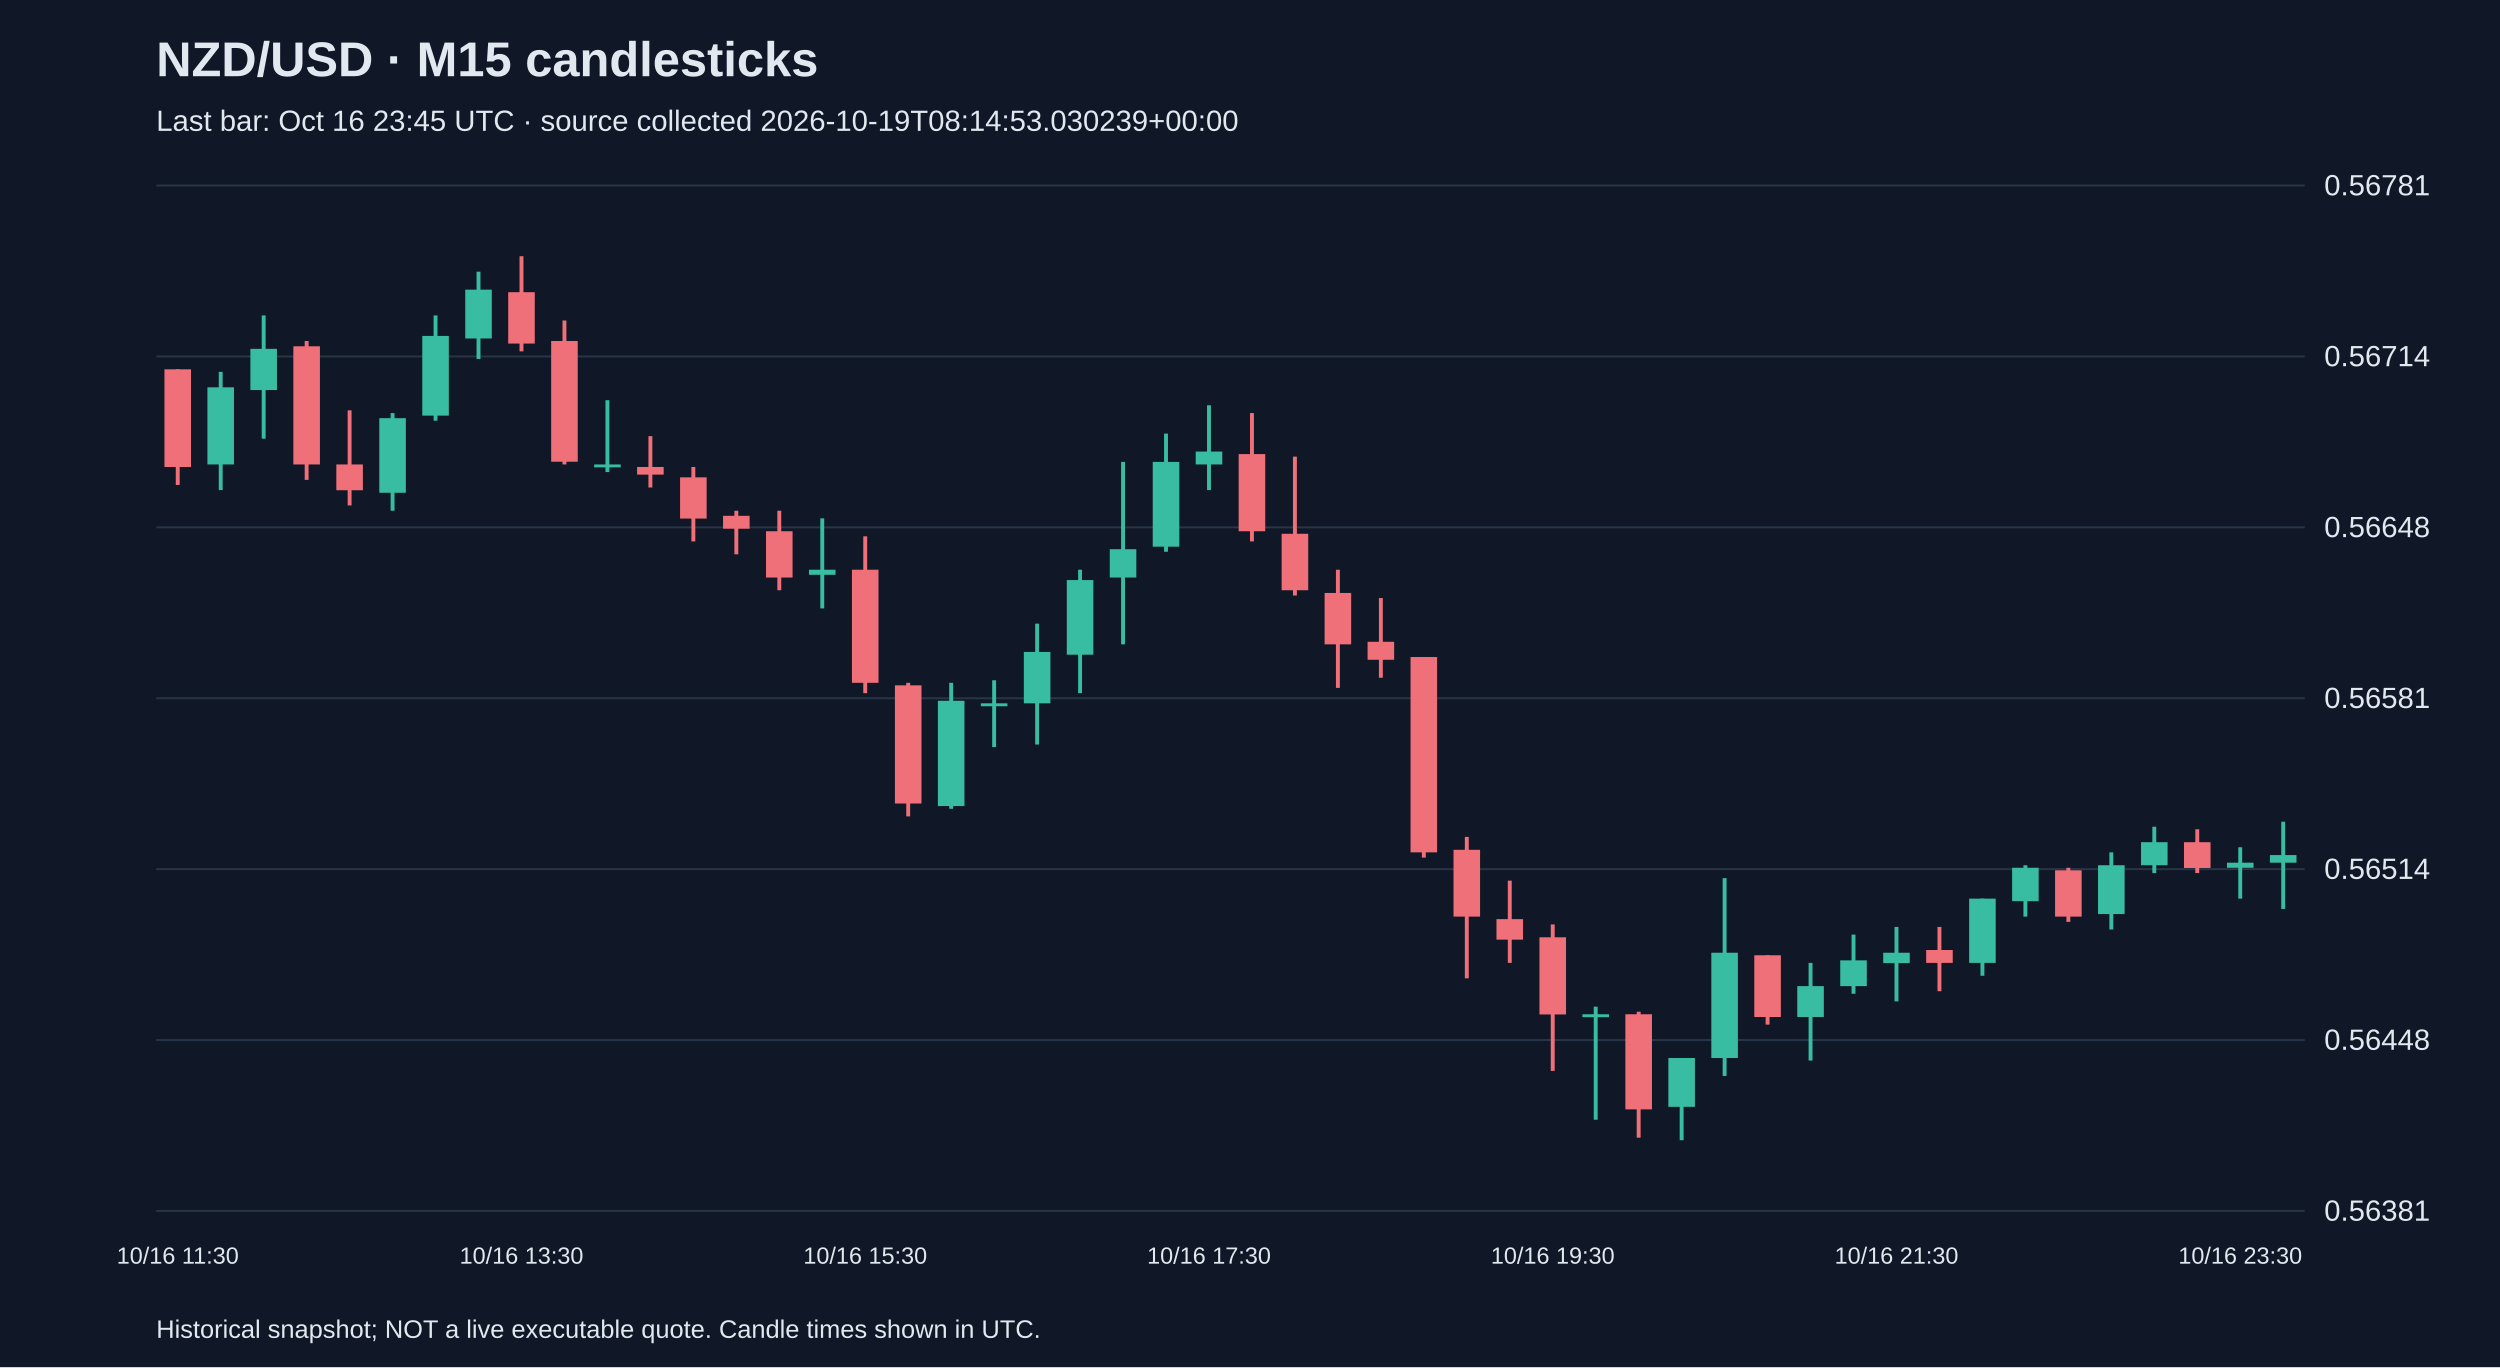
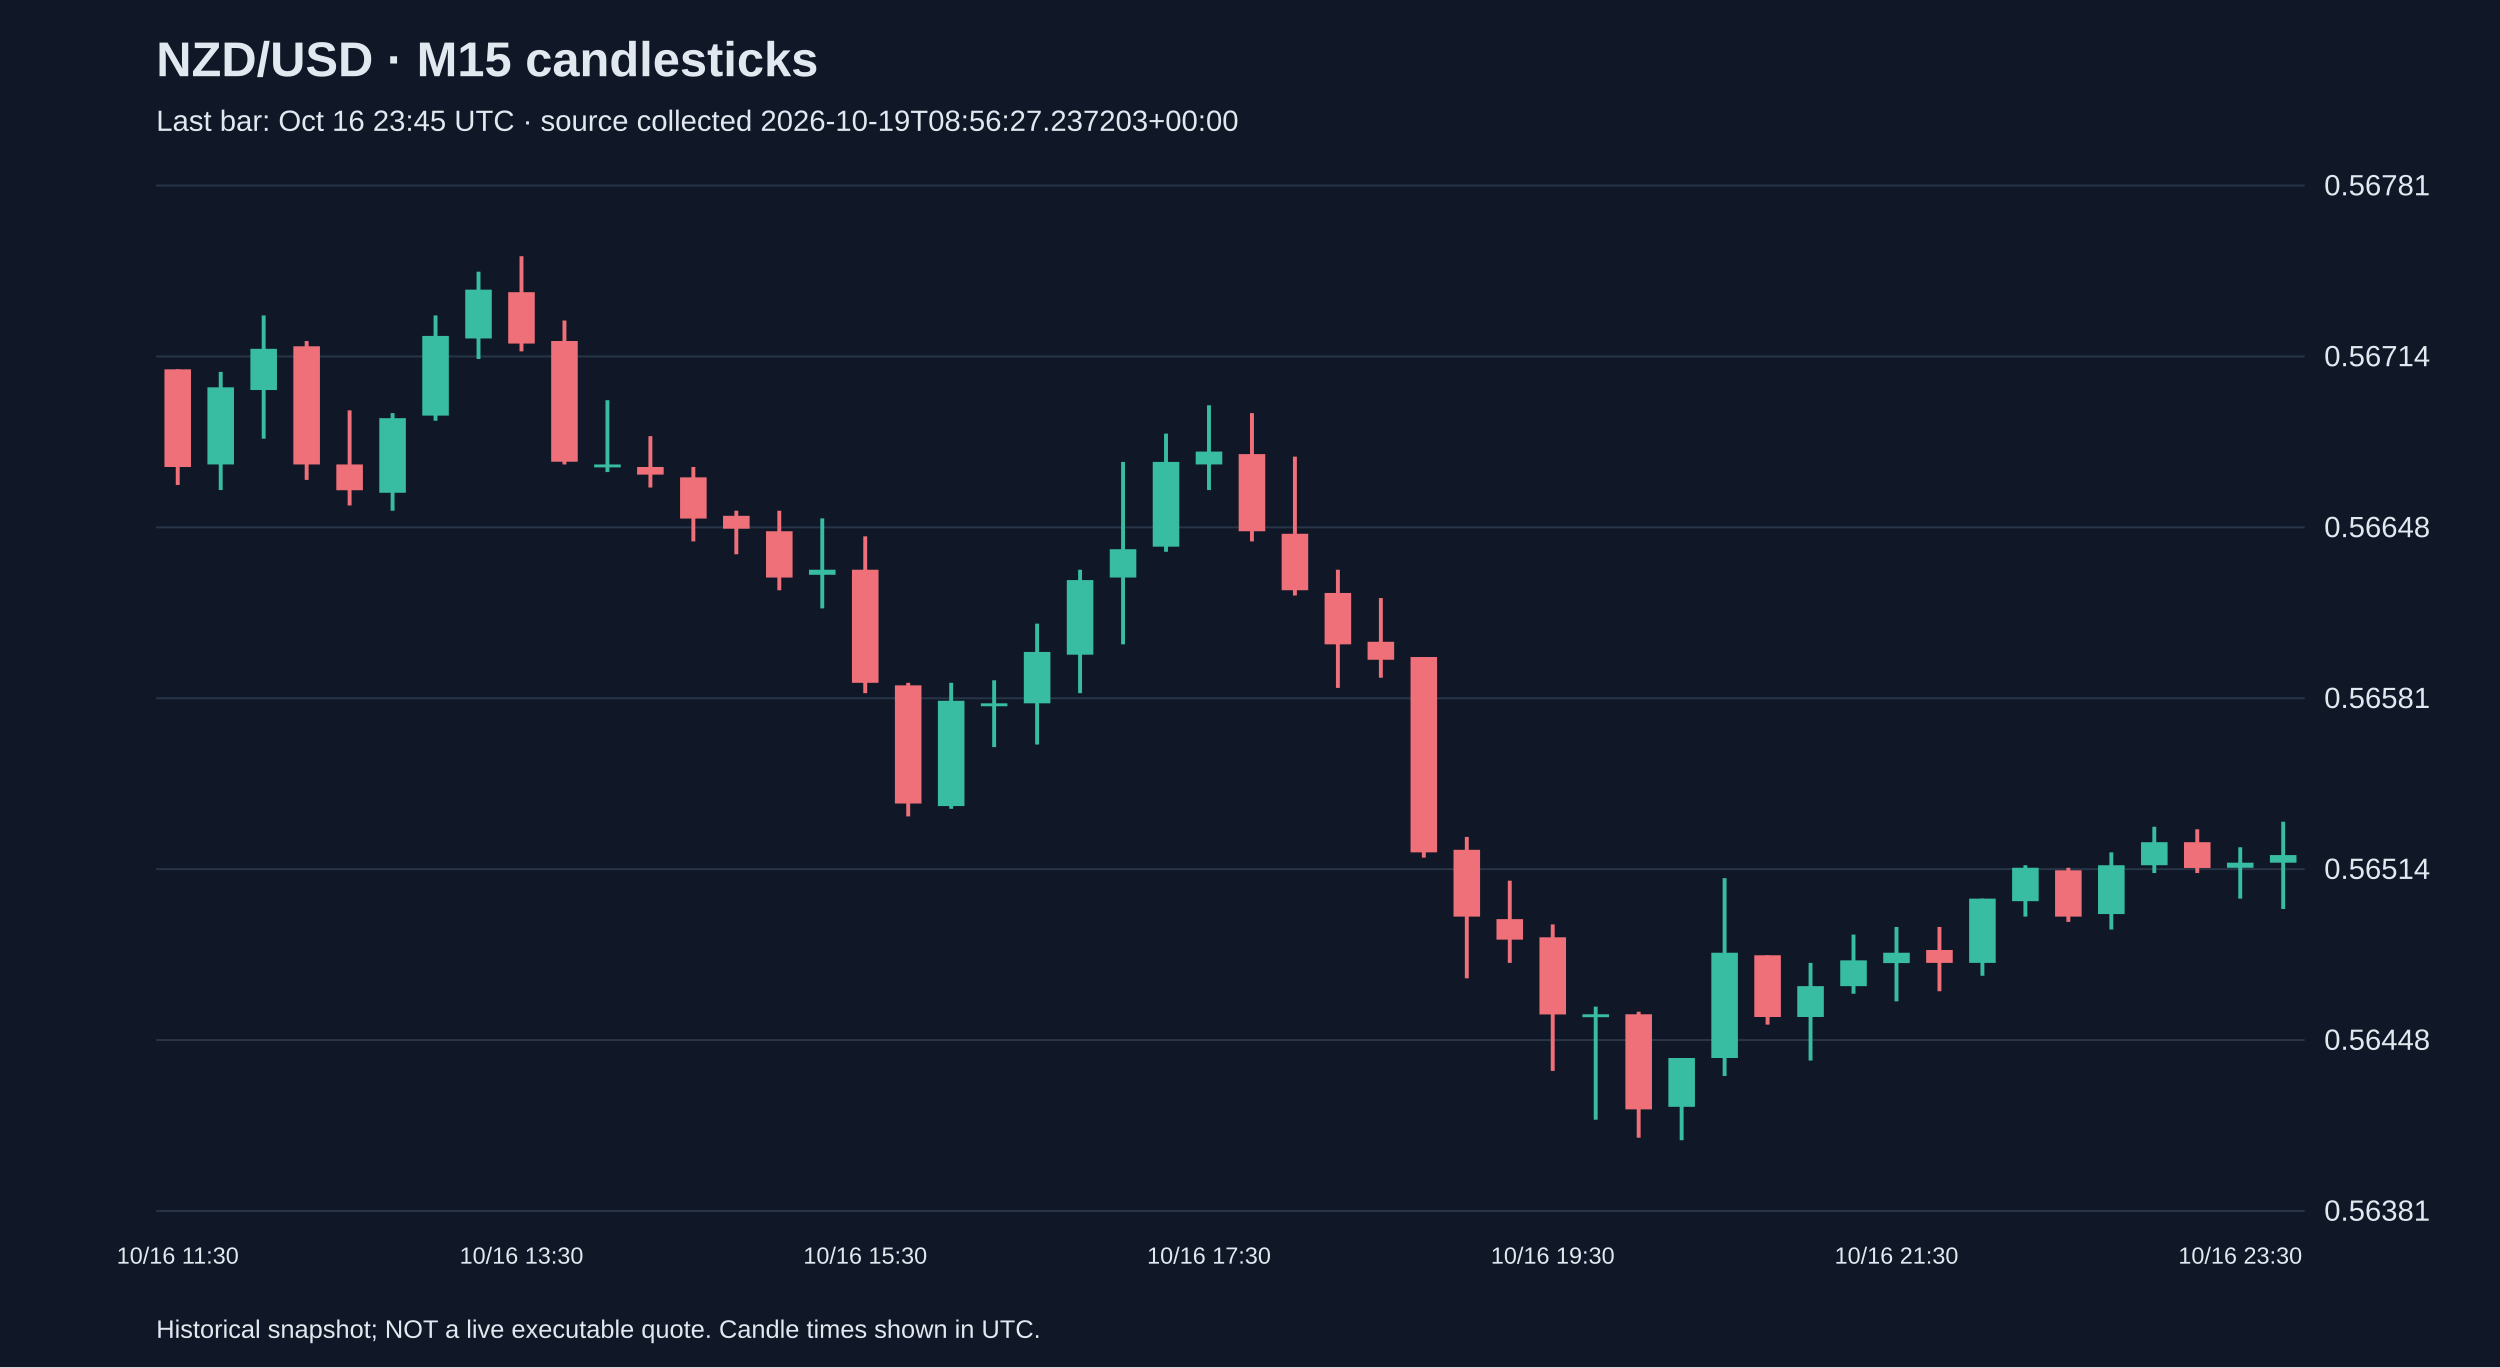
<svg xmlns="http://www.w3.org/2000/svg" viewBox="0 0 1280 700">
  <rect width="100%" height="100%" fill="#101827" />
  <style>text{font-family:Arial,sans-serif;fill:#e2e8f0}</style>
  <text x="80" y="39" font-size="25" font-weight="bold">NZD/USD · M15 candlesticks</text>
-   <text x="80" y="67" font-size="15" fill="#a6b1c5">Last bar: Oct 16 23:45 UTC · source collected 2026-10-19T08:14:53.030239+00:00</text>
+   <text x="80" y="67" font-size="15" fill="#a6b1c5">Last bar: Oct 16 23:45 UTC · source collected 2026-10-19T08:56:27.237203+00:00</text>
  <line x1="80" y1="620.0" x2="1180" y2="620.0" stroke="#283548" />
  <text x="1190" y="625.0" font-size="15">0.56381</text>
  <line x1="80" y1="532.5" x2="1180" y2="532.5" stroke="#283548" />
  <text x="1190" y="537.5" font-size="15">0.56448</text>
  <line x1="80" y1="445.0" x2="1180" y2="445.0" stroke="#283548" />
  <text x="1190" y="450.0" font-size="15">0.56514</text>
  <line x1="80" y1="357.5" x2="1180" y2="357.5" stroke="#283548" />
  <text x="1190" y="362.5" font-size="15">0.56581</text>
  <line x1="80" y1="270.0" x2="1180" y2="270.0" stroke="#283548" />
  <text x="1190" y="275.0" font-size="15">0.56648</text>
  <line x1="80" y1="182.5" x2="1180" y2="182.5" stroke="#283548" />
  <text x="1190" y="187.5" font-size="15">0.56714</text>
  <line x1="80" y1="95.0" x2="1180" y2="95.0" stroke="#283548" />
  <text x="1190" y="100.0" font-size="15">0.56781</text>
  <line x1="91.0" y1="189.1" x2="91.0" y2="248.3" stroke="#f07079" stroke-width="2" />
  <rect x="84.2" y="189.1" width="13.6" height="50.0" fill="#f07079" />
  <text x="91.0" y="647" text-anchor="middle" font-size="12">10/16 11:30</text>
  <line x1="113.0" y1="190.4" x2="113.0" y2="250.9" stroke="#38bca2" stroke-width="2" />
  <rect x="106.2" y="198.3" width="13.6" height="39.5" fill="#38bca2" />
  <line x1="135.0" y1="161.5" x2="135.0" y2="224.6" stroke="#38bca2" stroke-width="2" />
  <rect x="128.2" y="178.6" width="13.6" height="21.1" fill="#38bca2" />
  <line x1="157.0" y1="174.6" x2="157.0" y2="245.7" stroke="#f07079" stroke-width="2" />
  <rect x="150.2" y="177.3" width="13.6" height="60.5" fill="#f07079" />
  <line x1="179.0" y1="210.1" x2="179.0" y2="258.8" stroke="#f07079" stroke-width="2" />
  <rect x="172.2" y="237.8" width="13.6" height="13.2" fill="#f07079" />
  <line x1="201.0" y1="211.5" x2="201.0" y2="261.5" stroke="#38bca2" stroke-width="2" />
  <rect x="194.2" y="214.1" width="13.6" height="38.2" fill="#38bca2" />
  <line x1="223.0" y1="161.5" x2="223.0" y2="215.4" stroke="#38bca2" stroke-width="2" />
  <rect x="216.2" y="172.0" width="13.6" height="40.8" fill="#38bca2" />
  <line x1="245.0" y1="139.1" x2="245.0" y2="183.8" stroke="#38bca2" stroke-width="2" />
  <rect x="238.2" y="148.3" width="13.6" height="25.0" fill="#38bca2" />
  <line x1="267.0" y1="131.2" x2="267.0" y2="179.9" stroke="#f07079" stroke-width="2" />
  <rect x="260.2" y="149.6" width="13.6" height="26.3" fill="#f07079" />
  <text x="267.0" y="647" text-anchor="middle" font-size="12">10/16 13:30</text>
  <line x1="289.0" y1="164.1" x2="289.0" y2="237.8" stroke="#f07079" stroke-width="2" />
  <rect x="282.2" y="174.6" width="13.6" height="61.8" fill="#f07079" />
  <line x1="311.0" y1="204.9" x2="311.0" y2="241.7" stroke="#38bca2" stroke-width="2" />
  <rect x="304.2" y="237.8" width="13.6" height="1.5" fill="#38bca2" />
  <line x1="333.0" y1="223.3" x2="333.0" y2="249.6" stroke="#f07079" stroke-width="2" />
  <rect x="326.2" y="239.1" width="13.6" height="3.9" fill="#f07079" />
  <line x1="355.0" y1="239.1" x2="355.0" y2="277.2" stroke="#f07079" stroke-width="2" />
  <rect x="348.2" y="244.4" width="13.6" height="21.1" fill="#f07079" />
  <line x1="377.0" y1="261.5" x2="377.0" y2="283.8" stroke="#f07079" stroke-width="2" />
  <rect x="370.2" y="264.1" width="13.6" height="6.6" fill="#f07079" />
  <line x1="399.0" y1="261.5" x2="399.0" y2="302.2" stroke="#f07079" stroke-width="2" />
  <rect x="392.2" y="272.0" width="13.6" height="23.7" fill="#f07079" />
  <line x1="421.0" y1="265.4" x2="421.0" y2="311.5" stroke="#38bca2" stroke-width="2" />
  <rect x="414.2" y="291.7" width="13.6" height="2.6" fill="#38bca2" />
  <line x1="443.0" y1="274.6" x2="443.0" y2="354.9" stroke="#f07079" stroke-width="2" />
  <rect x="436.2" y="291.7" width="13.6" height="57.9" fill="#f07079" />
  <text x="443.0" y="647" text-anchor="middle" font-size="12">10/16 15:30</text>
  <line x1="465.0" y1="349.6" x2="465.0" y2="418.0" stroke="#f07079" stroke-width="2" />
  <rect x="458.2" y="350.9" width="13.6" height="60.5" fill="#f07079" />
  <line x1="487.0" y1="349.6" x2="487.0" y2="414.1" stroke="#38bca2" stroke-width="2" />
  <rect x="480.2" y="358.8" width="13.6" height="53.9" fill="#38bca2" />
  <line x1="509.0" y1="348.3" x2="509.0" y2="382.5" stroke="#38bca2" stroke-width="2" />
  <rect x="502.2" y="360.1" width="13.6" height="1.5" fill="#38bca2" />
  <line x1="531.0" y1="319.3" x2="531.0" y2="381.2" stroke="#38bca2" stroke-width="2" />
  <rect x="524.2" y="333.8" width="13.6" height="26.3" fill="#38bca2" />
  <line x1="553.0" y1="291.7" x2="553.0" y2="354.9" stroke="#38bca2" stroke-width="2" />
  <rect x="546.2" y="297.0" width="13.6" height="38.2" fill="#38bca2" />
  <line x1="575.0" y1="236.5" x2="575.0" y2="329.9" stroke="#38bca2" stroke-width="2" />
  <rect x="568.2" y="281.2" width="13.6" height="14.5" fill="#38bca2" />
  <line x1="597.0" y1="222.0" x2="597.0" y2="282.5" stroke="#38bca2" stroke-width="2" />
  <rect x="590.2" y="236.5" width="13.6" height="43.4" fill="#38bca2" />
  <line x1="619.0" y1="207.5" x2="619.0" y2="250.9" stroke="#38bca2" stroke-width="2" />
  <rect x="612.2" y="231.2" width="13.6" height="6.6" fill="#38bca2" />
  <text x="619.0" y="647" text-anchor="middle" font-size="12">10/16 17:30</text>
  <line x1="641.0" y1="211.5" x2="641.0" y2="277.2" stroke="#f07079" stroke-width="2" />
  <rect x="634.2" y="232.5" width="13.6" height="39.5" fill="#f07079" />
  <line x1="663.0" y1="233.8" x2="663.0" y2="304.9" stroke="#f07079" stroke-width="2" />
  <rect x="656.2" y="273.3" width="13.6" height="28.9" fill="#f07079" />
  <line x1="685.0" y1="291.7" x2="685.0" y2="352.2" stroke="#f07079" stroke-width="2" />
  <rect x="678.2" y="303.6" width="13.6" height="26.3" fill="#f07079" />
  <line x1="707.0" y1="306.2" x2="707.0" y2="347.0" stroke="#f07079" stroke-width="2" />
  <rect x="700.2" y="328.6" width="13.6" height="9.2" fill="#f07079" />
  <line x1="729.0" y1="336.4" x2="729.0" y2="439.1" stroke="#f07079" stroke-width="2" />
  <rect x="722.2" y="336.4" width="13.6" height="100.0" fill="#f07079" />
  <line x1="751.0" y1="428.5" x2="751.0" y2="500.9" stroke="#f07079" stroke-width="2" />
  <rect x="744.2" y="435.1" width="13.6" height="34.2" fill="#f07079" />
  <line x1="773.0" y1="450.9" x2="773.0" y2="493.0" stroke="#f07079" stroke-width="2" />
  <rect x="766.2" y="470.6" width="13.6" height="10.5" fill="#f07079" />
  <line x1="795.0" y1="473.3" x2="795.0" y2="548.3" stroke="#f07079" stroke-width="2" />
  <rect x="788.2" y="479.9" width="13.6" height="39.5" fill="#f07079" />
  <text x="795.0" y="647" text-anchor="middle" font-size="12">10/16 19:30</text>
  <line x1="817.0" y1="515.4" x2="817.0" y2="573.3" stroke="#38bca2" stroke-width="2" />
  <rect x="810.2" y="519.3" width="13.6" height="1.5" fill="#38bca2" />
  <line x1="839.0" y1="518.0" x2="839.0" y2="582.5" stroke="#f07079" stroke-width="2" />
  <rect x="832.2" y="519.3" width="13.6" height="48.7" fill="#f07079" />
  <line x1="861.0" y1="541.7" x2="861.0" y2="583.8" stroke="#38bca2" stroke-width="2" />
  <rect x="854.2" y="541.7" width="13.6" height="25.0" fill="#38bca2" />
  <line x1="883.0" y1="449.6" x2="883.0" y2="550.9" stroke="#38bca2" stroke-width="2" />
  <rect x="876.2" y="487.8" width="13.6" height="53.9" fill="#38bca2" />
  <line x1="905.0" y1="489.1" x2="905.0" y2="524.6" stroke="#f07079" stroke-width="2" />
  <rect x="898.2" y="489.1" width="13.6" height="31.6" fill="#f07079" />
  <line x1="927.0" y1="493.0" x2="927.0" y2="543.0" stroke="#38bca2" stroke-width="2" />
  <rect x="920.2" y="504.9" width="13.6" height="15.8" fill="#38bca2" />
  <line x1="949.0" y1="478.5" x2="949.0" y2="508.8" stroke="#38bca2" stroke-width="2" />
  <rect x="942.2" y="491.7" width="13.6" height="13.2" fill="#38bca2" />
  <line x1="971.0" y1="474.6" x2="971.0" y2="512.7" stroke="#38bca2" stroke-width="2" />
  <rect x="964.2" y="487.8" width="13.6" height="5.3" fill="#38bca2" />
  <text x="971.0" y="647" text-anchor="middle" font-size="12">10/16 21:30</text>
  <line x1="993.0" y1="474.6" x2="993.0" y2="507.5" stroke="#f07079" stroke-width="2" />
  <rect x="986.2" y="486.4" width="13.6" height="6.6" fill="#f07079" />
  <line x1="1015.0" y1="460.1" x2="1015.0" y2="499.6" stroke="#38bca2" stroke-width="2" />
  <rect x="1008.2" y="460.1" width="13.6" height="32.9" fill="#38bca2" />
  <line x1="1037.0" y1="443.0" x2="1037.0" y2="469.3" stroke="#38bca2" stroke-width="2" />
  <rect x="1030.2" y="444.3" width="13.6" height="17.1" fill="#38bca2" />
  <line x1="1059.0" y1="444.3" x2="1059.0" y2="472.0" stroke="#f07079" stroke-width="2" />
  <rect x="1052.2" y="445.6" width="13.6" height="23.7" fill="#f07079" />
  <line x1="1081.0" y1="436.4" x2="1081.0" y2="475.9" stroke="#38bca2" stroke-width="2" />
  <rect x="1074.2" y="443.0" width="13.6" height="25.0" fill="#38bca2" />
  <line x1="1103.0" y1="423.3" x2="1103.0" y2="447.0" stroke="#38bca2" stroke-width="2" />
  <rect x="1096.2" y="431.2" width="13.6" height="11.8" fill="#38bca2" />
  <line x1="1125.0" y1="424.6" x2="1125.0" y2="447.0" stroke="#f07079" stroke-width="2" />
  <rect x="1118.2" y="431.2" width="13.6" height="13.2" fill="#f07079" />
  <line x1="1147.0" y1="433.8" x2="1147.0" y2="460.1" stroke="#38bca2" stroke-width="2" />
  <rect x="1140.2" y="441.7" width="13.6" height="2.6" fill="#38bca2" />
  <text x="1147.0" y="647" text-anchor="middle" font-size="12">10/16 23:30</text>
  <line x1="1169.0" y1="420.7" x2="1169.0" y2="465.4" stroke="#38bca2" stroke-width="2" />
  <rect x="1162.2" y="437.8" width="13.6" height="3.9" fill="#38bca2" />
  <text x="80" y="685" font-size="13">Historical snapshot; NOT a live executable quote. Candle times shown in UTC.</text>
</svg>
